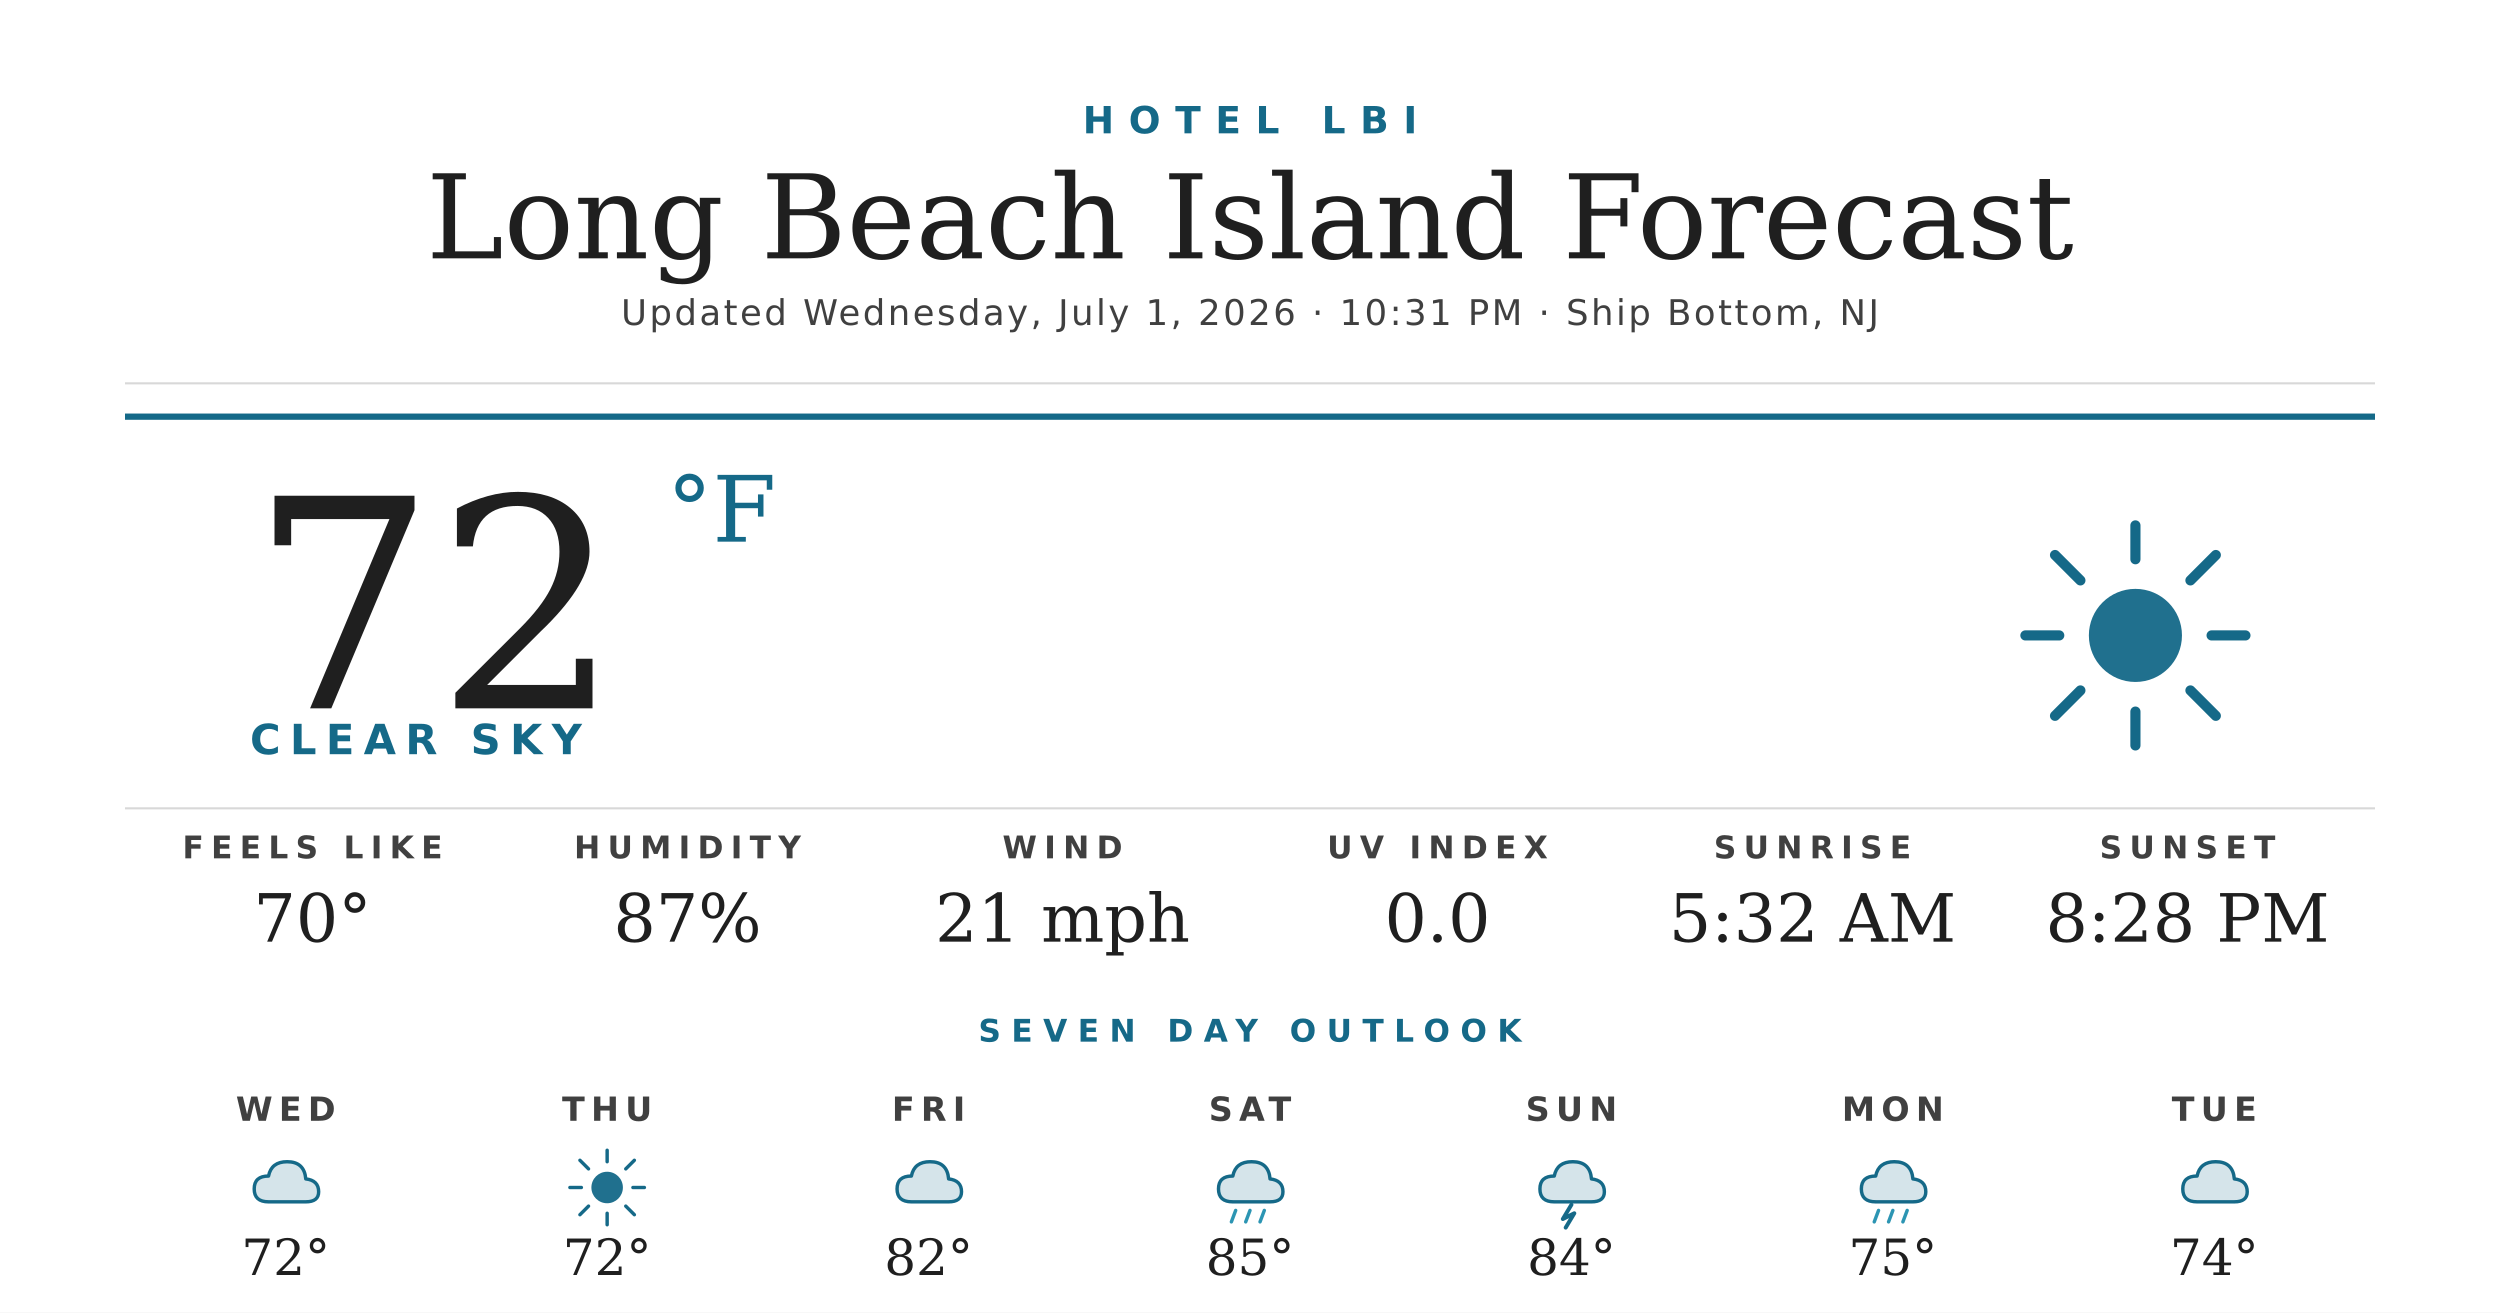
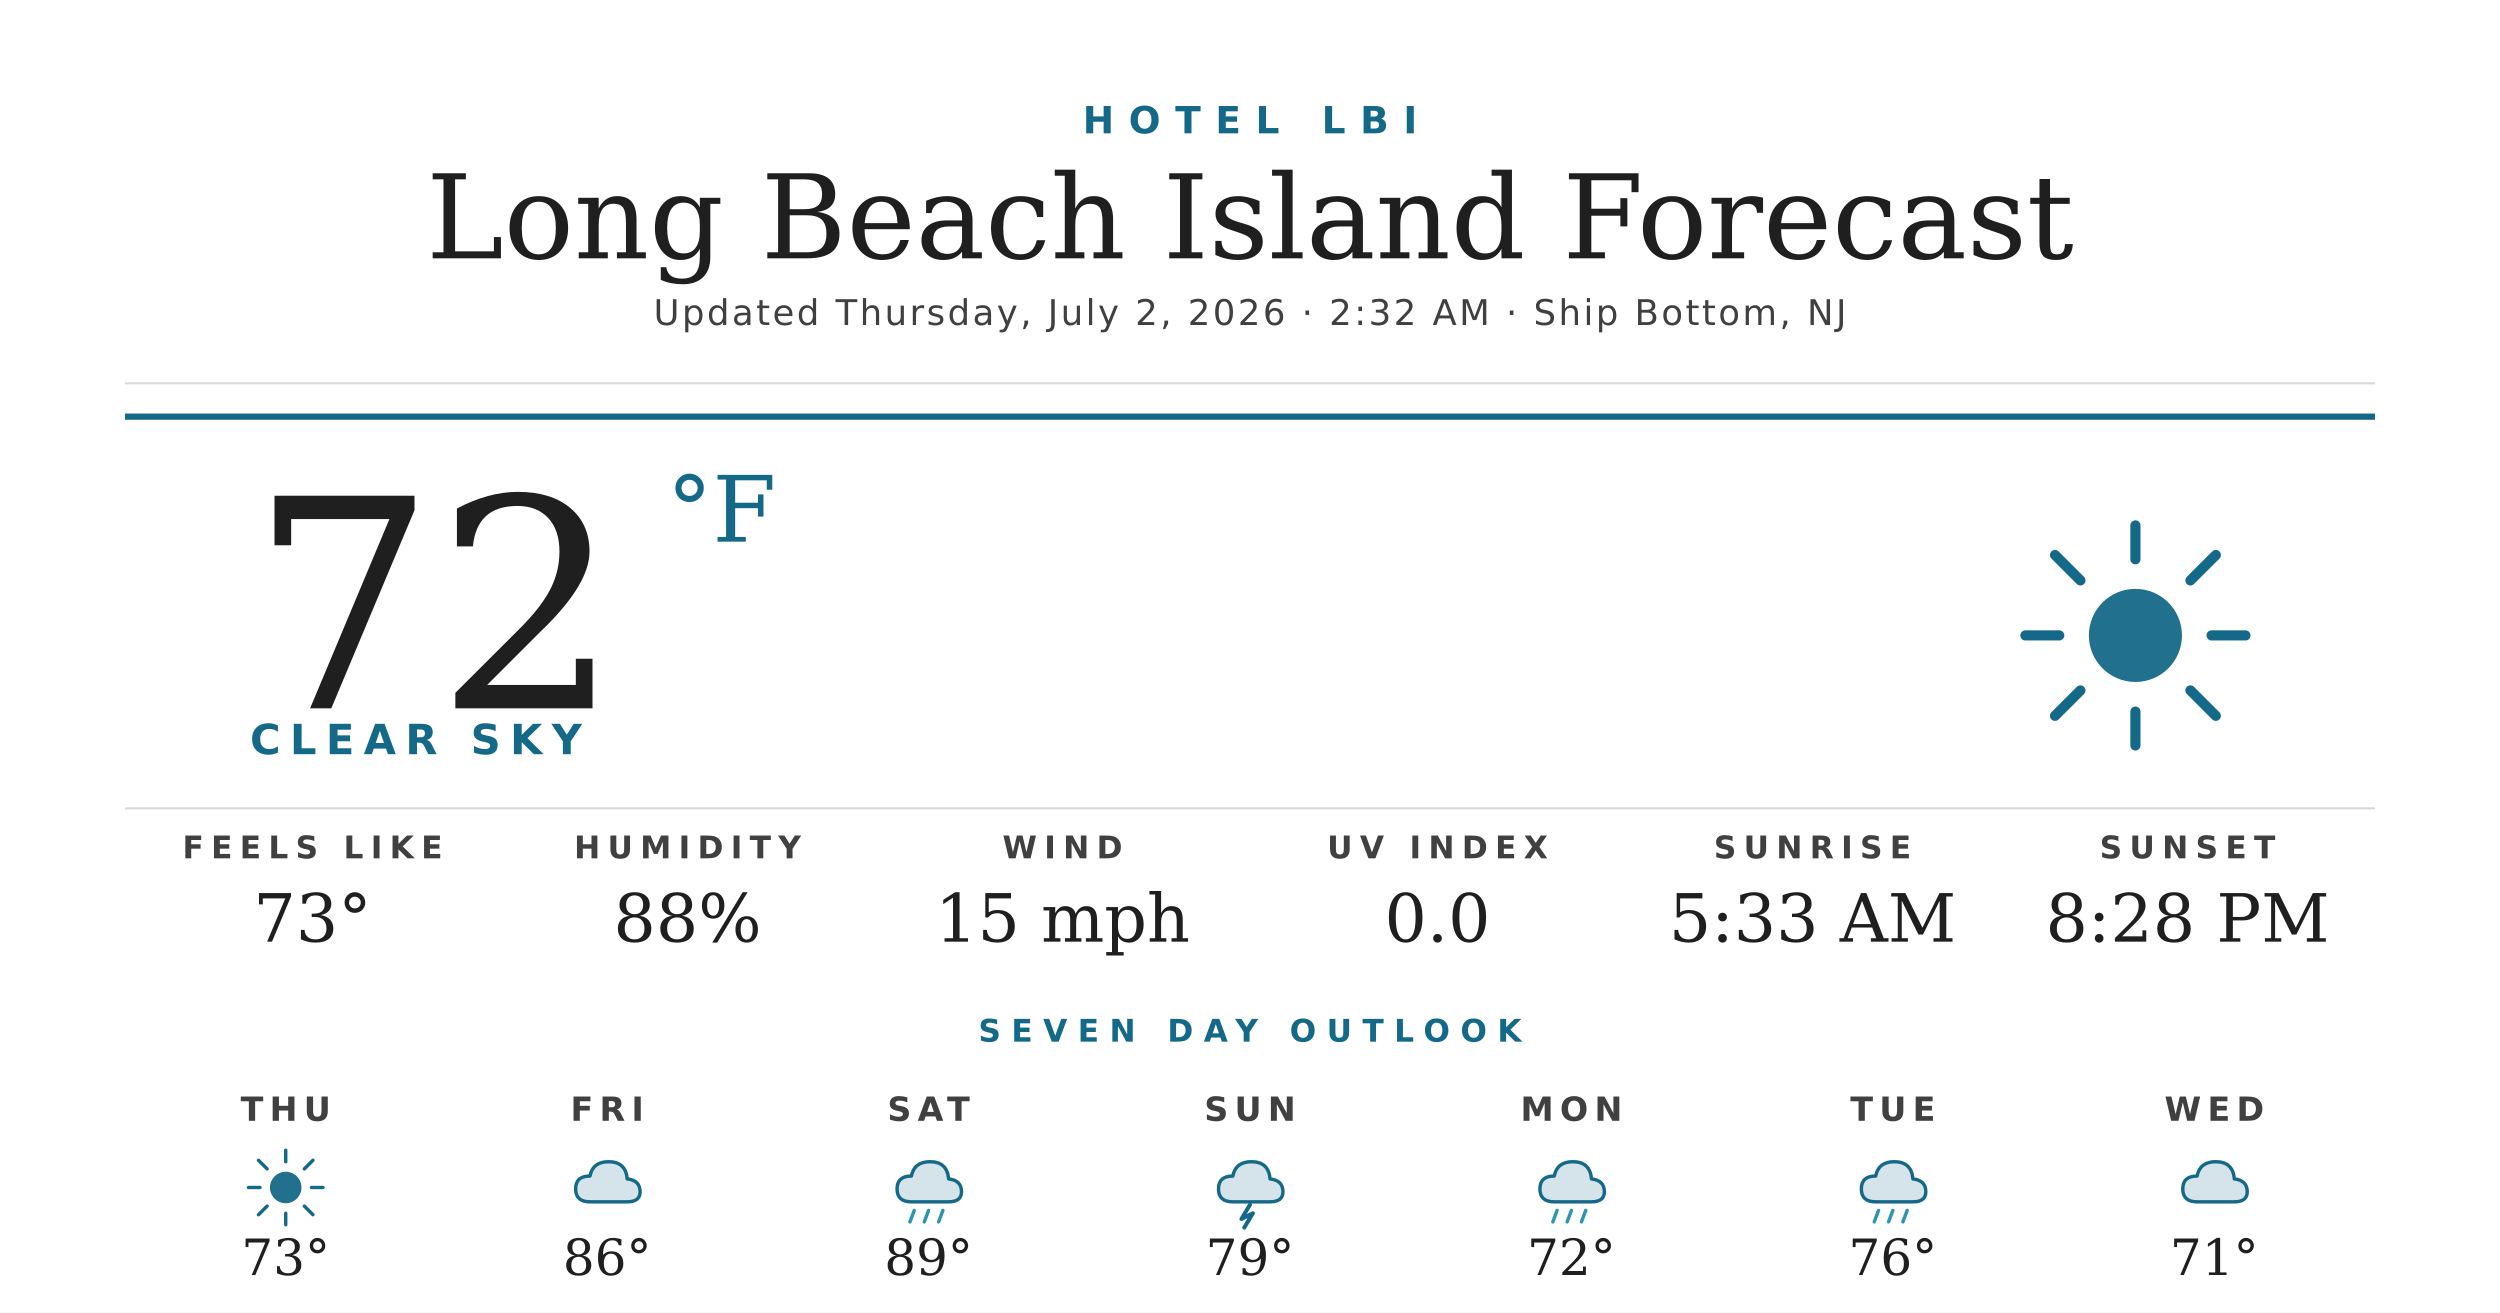
<svg xmlns="http://www.w3.org/2000/svg" width="1200" height="630" viewBox="0 0 1200 630">
  <rect width="1200" height="630" fill="#ffffff" />
  <text x="600" y="64" text-anchor="middle" font-family="'Montserrat Bold', 'Montserrat', 'DejaVu Sans', Helvetica, Arial, sans-serif" font-size="18" font-weight="700" fill="#156988" letter-spacing="7">HOTEL LBI</text>
  <text x="600" y="124" text-anchor="middle" font-family="'Prata', 'DejaVu Serif', Georgia, serif" font-size="56" fill="#1f1f1f">Long Beach Island Forecast</text>
-   <text x="600" y="156" text-anchor="middle" font-family="'Montserrat', 'DejaVu Sans', Helvetica, Arial, sans-serif" font-size="17" font-weight="500" fill="#404040" letter-spacing="1.2">Updated Wednesday, July 1, 2026 · 10:31 PM · Ship Bottom, NJ</text>
+   <text x="600" y="156" text-anchor="middle" font-family="'Montserrat', 'DejaVu Sans', Helvetica, Arial, sans-serif" font-size="17" font-weight="500" fill="#404040" letter-spacing="1.2">Updated Thursday, July 2, 2026 · 2:32 AM · Ship Bottom, NJ</text>
  <line x1="60" y1="184" x2="1140" y2="184" stroke="#d8d8d8" stroke-width="1" />
  <line x1="60" y1="200" x2="1140" y2="200" stroke="#156988" stroke-width="3" />
  <text x="120" y="340" font-family="'Prata', 'DejaVu Serif', Georgia, serif" font-size="140" fill="#1f1f1f">72</text>
  <text x="320" y="260" font-family="'Prata', 'DejaVu Serif', Georgia, serif" font-size="44" fill="#156988">°F</text>
  <text x="120" y="362" font-family="'Montserrat Bold', 'Montserrat', 'DejaVu Sans', Helvetica, Arial, sans-serif" font-size="20" font-weight="700" fill="#156988" letter-spacing="4.5">CLEAR SKY</text>
  <g transform="translate(960,240) scale(2.03125)">
    <circle cx="32" cy="32" r="11" fill="#156988" opacity="0.95" />
    <g stroke="#156988" stroke-width="2.4" stroke-linecap="round">
      <line x1="32" y1="6" x2="32" y2="14" />
      <line x1="32" y1="50" x2="32" y2="58" />
      <line x1="6" y1="32" x2="14" y2="32" />
      <line x1="50" y1="32" x2="58" y2="32" />
      <line x1="13" y1="13" x2="19" y2="19" />
      <line x1="45" y1="45" x2="51" y2="51" />
      <line x1="13" y1="51" x2="19" y2="45" />
      <line x1="45" y1="19" x2="51" y2="13" />
    </g>
  </g>
  <line x1="60" y1="388" x2="1140" y2="388" stroke="#d8d8d8" stroke-width="1" />
  <text x="150" y="412" text-anchor="middle" font-family="'Montserrat Bold', 'Montserrat', 'DejaVu Sans', Helvetica, Arial, sans-serif" font-size="15" font-weight="700" fill="#404040" letter-spacing="3.5">FEELS LIKE</text>
-   <text x="150" y="452" text-anchor="middle" font-family="'Prata', 'DejaVu Serif', Georgia, serif" font-size="32" fill="#1f1f1f">70°</text>
+   <text x="150" y="452" text-anchor="middle" font-family="'Prata', 'DejaVu Serif', Georgia, serif" font-size="32" fill="#1f1f1f">73°</text>
  <text x="330" y="412" text-anchor="middle" font-family="'Montserrat Bold', 'Montserrat', 'DejaVu Sans', Helvetica, Arial, sans-serif" font-size="15" font-weight="700" fill="#404040" letter-spacing="3.5">HUMIDITY</text>
-   <text x="330" y="452" text-anchor="middle" font-family="'Prata', 'DejaVu Serif', Georgia, serif" font-size="32" fill="#1f1f1f">87%</text>
+   <text x="330" y="452" text-anchor="middle" font-family="'Prata', 'DejaVu Serif', Georgia, serif" font-size="32" fill="#1f1f1f">88%</text>
  <text x="510" y="412" text-anchor="middle" font-family="'Montserrat Bold', 'Montserrat', 'DejaVu Sans', Helvetica, Arial, sans-serif" font-size="15" font-weight="700" fill="#404040" letter-spacing="3.5">WIND</text>
-   <text x="510" y="452" text-anchor="middle" font-family="'Prata', 'DejaVu Serif', Georgia, serif" font-size="32" fill="#1f1f1f">21 mph</text>
+   <text x="510" y="452" text-anchor="middle" font-family="'Prata', 'DejaVu Serif', Georgia, serif" font-size="32" fill="#1f1f1f">15 mph</text>
  <text x="690" y="412" text-anchor="middle" font-family="'Montserrat Bold', 'Montserrat', 'DejaVu Sans', Helvetica, Arial, sans-serif" font-size="15" font-weight="700" fill="#404040" letter-spacing="3.5">UV INDEX</text>
  <text x="690" y="452" text-anchor="middle" font-family="'Prata', 'DejaVu Serif', Georgia, serif" font-size="32" fill="#1f1f1f">0.0</text>
  <text x="870" y="412" text-anchor="middle" font-family="'Montserrat Bold', 'Montserrat', 'DejaVu Sans', Helvetica, Arial, sans-serif" font-size="15" font-weight="700" fill="#404040" letter-spacing="3.5">SUNRISE</text>
-   <text x="870" y="452" text-anchor="middle" font-family="'Prata', 'DejaVu Serif', Georgia, serif" font-size="32" fill="#1f1f1f">5:32 AM</text>
+   <text x="870" y="452" text-anchor="middle" font-family="'Prata', 'DejaVu Serif', Georgia, serif" font-size="32" fill="#1f1f1f">5:33 AM</text>
  <text x="1050" y="412" text-anchor="middle" font-family="'Montserrat Bold', 'Montserrat', 'DejaVu Sans', Helvetica, Arial, sans-serif" font-size="15" font-weight="700" fill="#404040" letter-spacing="3.5">SUNSET</text>
  <text x="1050" y="452" text-anchor="middle" font-family="'Prata', 'DejaVu Serif', Georgia, serif" font-size="32" fill="#1f1f1f">8:28 PM</text>
  <text x="600" y="500" text-anchor="middle" font-family="'Montserrat Bold', 'Montserrat', 'DejaVu Sans', Helvetica, Arial, sans-serif" font-size="15" font-weight="700" fill="#156988" letter-spacing="5">SEVEN DAY OUTLOOK</text>
-   <text x="137.143" y="538" text-anchor="middle" font-family="'Montserrat Bold', 'Montserrat', 'DejaVu Sans', Helvetica, Arial, sans-serif" font-size="16" font-weight="700" fill="#404040" letter-spacing="3">WED</text>
+   <text x="137.143" y="538" text-anchor="middle" font-family="'Montserrat Bold', 'Montserrat', 'DejaVu Sans', Helvetica, Arial, sans-serif" font-size="16" font-weight="700" fill="#404040" letter-spacing="3">THU</text>
  <g transform="translate(115.1429,548) scale(0.6875)">
-     <path d="M20 42 Q10 42 10 33 Q10 24 20 24 Q22 14 33 14 Q45 14 46 26 Q55 27 55 35 Q55 42 46 42 Z" fill="#156988" opacity="0.18" />
-     <path d="M20 42 Q10 42 10 33 Q10 24 20 24 Q22 14 33 14 Q45 14 46 26 Q55 27 55 35 Q55 42 46 42 Z" fill="none" stroke="#156988" stroke-width="2.4" stroke-linejoin="round" />
-   </g>
-   <text x="137.143" y="612" text-anchor="middle" font-family="'Prata', 'DejaVu Serif', Georgia, serif" font-size="24" fill="#1f1f1f">72°</text>
-   <text x="291.429" y="538" text-anchor="middle" font-family="'Montserrat Bold', 'Montserrat', 'DejaVu Sans', Helvetica, Arial, sans-serif" font-size="16" font-weight="700" fill="#404040" letter-spacing="3">THU</text>
-   <g transform="translate(269.4286,548) scale(0.6875)">
    <circle cx="32" cy="32" r="11" fill="#156988" opacity="0.95" />
    <g stroke="#156988" stroke-width="2.4" stroke-linecap="round">
      <line x1="32" y1="6" x2="32" y2="14" />
      <line x1="32" y1="50" x2="32" y2="58" />
      <line x1="6" y1="32" x2="14" y2="32" />
      <line x1="50" y1="32" x2="58" y2="32" />
      <line x1="13" y1="13" x2="19" y2="19" />
      <line x1="45" y1="45" x2="51" y2="51" />
      <line x1="13" y1="51" x2="19" y2="45" />
      <line x1="45" y1="19" x2="51" y2="13" />
    </g>
  </g>
-   <text x="291.429" y="612" text-anchor="middle" font-family="'Prata', 'DejaVu Serif', Georgia, serif" font-size="24" fill="#1f1f1f">72°</text>
-   <text x="445.714" y="538" text-anchor="middle" font-family="'Montserrat Bold', 'Montserrat', 'DejaVu Sans', Helvetica, Arial, sans-serif" font-size="16" font-weight="700" fill="#404040" letter-spacing="3">FRI</text>
-   <g transform="translate(423.7143,548) scale(0.6875)">
+   <text x="137.143" y="612" text-anchor="middle" font-family="'Prata', 'DejaVu Serif', Georgia, serif" font-size="24" fill="#1f1f1f">73°</text>
+   <text x="291.429" y="538" text-anchor="middle" font-family="'Montserrat Bold', 'Montserrat', 'DejaVu Sans', Helvetica, Arial, sans-serif" font-size="16" font-weight="700" fill="#404040" letter-spacing="3">FRI</text>
+   <g transform="translate(269.4286,548) scale(0.6875)">
    <path d="M20 42 Q10 42 10 33 Q10 24 20 24 Q22 14 33 14 Q45 14 46 26 Q55 27 55 35 Q55 42 46 42 Z" fill="#156988" opacity="0.18" />
    <path d="M20 42 Q10 42 10 33 Q10 24 20 24 Q22 14 33 14 Q45 14 46 26 Q55 27 55 35 Q55 42 46 42 Z" fill="none" stroke="#156988" stroke-width="2.4" stroke-linejoin="round" />
  </g>
-   <text x="445.714" y="612" text-anchor="middle" font-family="'Prata', 'DejaVu Serif', Georgia, serif" font-size="24" fill="#1f1f1f">82°</text>
-   <text x="600" y="538" text-anchor="middle" font-family="'Montserrat Bold', 'Montserrat', 'DejaVu Sans', Helvetica, Arial, sans-serif" font-size="16" font-weight="700" fill="#404040" letter-spacing="3">SAT</text>
-   <g transform="translate(578,548) scale(0.6875)">
+   <text x="291.429" y="612" text-anchor="middle" font-family="'Prata', 'DejaVu Serif', Georgia, serif" font-size="24" fill="#1f1f1f">86°</text>
+   <text x="445.714" y="538" text-anchor="middle" font-family="'Montserrat Bold', 'Montserrat', 'DejaVu Sans', Helvetica, Arial, sans-serif" font-size="16" font-weight="700" fill="#404040" letter-spacing="3">SAT</text>
+   <g transform="translate(423.7143,548) scale(0.6875)">
    <path d="M20 42 Q10 42 10 33 Q10 24 20 24 Q22 14 33 14 Q45 14 46 26 Q55 27 55 35 Q55 42 46 42 Z" fill="#156988" opacity="0.18" />
    <path d="M20 42 Q10 42 10 33 Q10 24 20 24 Q22 14 33 14 Q45 14 46 26 Q55 27 55 35 Q55 42 46 42 Z" fill="none" stroke="#156988" stroke-width="2.4" stroke-linejoin="round" />
    <g stroke="#2C95B3" stroke-width="2.4" stroke-linecap="round">
      <line x1="22" y1="48" x2="19" y2="56" />
      <line x1="32" y1="48" x2="29" y2="56" />
      <line x1="42" y1="48" x2="39" y2="56" />
    </g>
  </g>
-   <text x="600" y="612" text-anchor="middle" font-family="'Prata', 'DejaVu Serif', Georgia, serif" font-size="24" fill="#1f1f1f">85°</text>
-   <text x="754.286" y="538" text-anchor="middle" font-family="'Montserrat Bold', 'Montserrat', 'DejaVu Sans', Helvetica, Arial, sans-serif" font-size="16" font-weight="700" fill="#404040" letter-spacing="3">SUN</text>
-   <g transform="translate(732.2857,548) scale(0.6875)">
+   <text x="445.714" y="612" text-anchor="middle" font-family="'Prata', 'DejaVu Serif', Georgia, serif" font-size="24" fill="#1f1f1f">89°</text>
+   <text x="600" y="538" text-anchor="middle" font-family="'Montserrat Bold', 'Montserrat', 'DejaVu Sans', Helvetica, Arial, sans-serif" font-size="16" font-weight="700" fill="#404040" letter-spacing="3">SUN</text>
+   <g transform="translate(578,548) scale(0.6875)">
    <path d="M20 42 Q10 42 10 33 Q10 24 20 24 Q22 14 33 14 Q45 14 46 26 Q55 27 55 35 Q55 42 46 42 Z" fill="#156988" opacity="0.18" />
    <path d="M20 42 Q10 42 10 33 Q10 24 20 24 Q22 14 33 14 Q45 14 46 26 Q55 27 55 35 Q55 42 46 42 Z" fill="none" stroke="#156988" stroke-width="2.4" stroke-linejoin="round" />
    <path d="M32 44 L26 54 L34 50 L28 60" stroke="#156988" stroke-width="2.8" fill="none" stroke-linecap="round" stroke-linejoin="round" />
  </g>
-   <text x="754.286" y="612" text-anchor="middle" font-family="'Prata', 'DejaVu Serif', Georgia, serif" font-size="24" fill="#1f1f1f">84°</text>
-   <text x="908.571" y="538" text-anchor="middle" font-family="'Montserrat Bold', 'Montserrat', 'DejaVu Sans', Helvetica, Arial, sans-serif" font-size="16" font-weight="700" fill="#404040" letter-spacing="3">MON</text>
+   <text x="600" y="612" text-anchor="middle" font-family="'Prata', 'DejaVu Serif', Georgia, serif" font-size="24" fill="#1f1f1f">79°</text>
+   <text x="754.286" y="538" text-anchor="middle" font-family="'Montserrat Bold', 'Montserrat', 'DejaVu Sans', Helvetica, Arial, sans-serif" font-size="16" font-weight="700" fill="#404040" letter-spacing="3">MON</text>
+   <g transform="translate(732.2857,548) scale(0.6875)">
+     <path d="M20 42 Q10 42 10 33 Q10 24 20 24 Q22 14 33 14 Q45 14 46 26 Q55 27 55 35 Q55 42 46 42 Z" fill="#156988" opacity="0.18" />
+     <path d="M20 42 Q10 42 10 33 Q10 24 20 24 Q22 14 33 14 Q45 14 46 26 Q55 27 55 35 Q55 42 46 42 Z" fill="none" stroke="#156988" stroke-width="2.4" stroke-linejoin="round" />
+     <g stroke="#2C95B3" stroke-width="2.4" stroke-linecap="round">
+       <line x1="22" y1="48" x2="19" y2="56" />
+       <line x1="32" y1="48" x2="29" y2="56" />
+       <line x1="42" y1="48" x2="39" y2="56" />
+     </g>
+   </g>
+   <text x="754.286" y="612" text-anchor="middle" font-family="'Prata', 'DejaVu Serif', Georgia, serif" font-size="24" fill="#1f1f1f">72°</text>
+   <text x="908.571" y="538" text-anchor="middle" font-family="'Montserrat Bold', 'Montserrat', 'DejaVu Sans', Helvetica, Arial, sans-serif" font-size="16" font-weight="700" fill="#404040" letter-spacing="3">TUE</text>
  <g transform="translate(886.5714,548) scale(0.6875)">
    <path d="M20 42 Q10 42 10 33 Q10 24 20 24 Q22 14 33 14 Q45 14 46 26 Q55 27 55 35 Q55 42 46 42 Z" fill="#156988" opacity="0.18" />
    <path d="M20 42 Q10 42 10 33 Q10 24 20 24 Q22 14 33 14 Q45 14 46 26 Q55 27 55 35 Q55 42 46 42 Z" fill="none" stroke="#156988" stroke-width="2.4" stroke-linejoin="round" />
    <g stroke="#2C95B3" stroke-width="2.4" stroke-linecap="round">
      <line x1="22" y1="48" x2="19" y2="56" />
      <line x1="32" y1="48" x2="29" y2="56" />
      <line x1="42" y1="48" x2="39" y2="56" />
    </g>
  </g>
-   <text x="908.571" y="612" text-anchor="middle" font-family="'Prata', 'DejaVu Serif', Georgia, serif" font-size="24" fill="#1f1f1f">75°</text>
-   <text x="1062.857" y="538" text-anchor="middle" font-family="'Montserrat Bold', 'Montserrat', 'DejaVu Sans', Helvetica, Arial, sans-serif" font-size="16" font-weight="700" fill="#404040" letter-spacing="3">TUE</text>
+   <text x="908.571" y="612" text-anchor="middle" font-family="'Prata', 'DejaVu Serif', Georgia, serif" font-size="24" fill="#1f1f1f">76°</text>
+   <text x="1062.857" y="538" text-anchor="middle" font-family="'Montserrat Bold', 'Montserrat', 'DejaVu Sans', Helvetica, Arial, sans-serif" font-size="16" font-weight="700" fill="#404040" letter-spacing="3">WED</text>
  <g transform="translate(1040.857,548) scale(0.6875)">
    <path d="M20 42 Q10 42 10 33 Q10 24 20 24 Q22 14 33 14 Q45 14 46 26 Q55 27 55 35 Q55 42 46 42 Z" fill="#156988" opacity="0.18" />
    <path d="M20 42 Q10 42 10 33 Q10 24 20 24 Q22 14 33 14 Q45 14 46 26 Q55 27 55 35 Q55 42 46 42 Z" fill="none" stroke="#156988" stroke-width="2.4" stroke-linejoin="round" />
  </g>
-   <text x="1062.857" y="612" text-anchor="middle" font-family="'Prata', 'DejaVu Serif', Georgia, serif" font-size="24" fill="#1f1f1f">74°</text>
+   <text x="1062.857" y="612" text-anchor="middle" font-family="'Prata', 'DejaVu Serif', Georgia, serif" font-size="24" fill="#1f1f1f">71°</text>
</svg>
